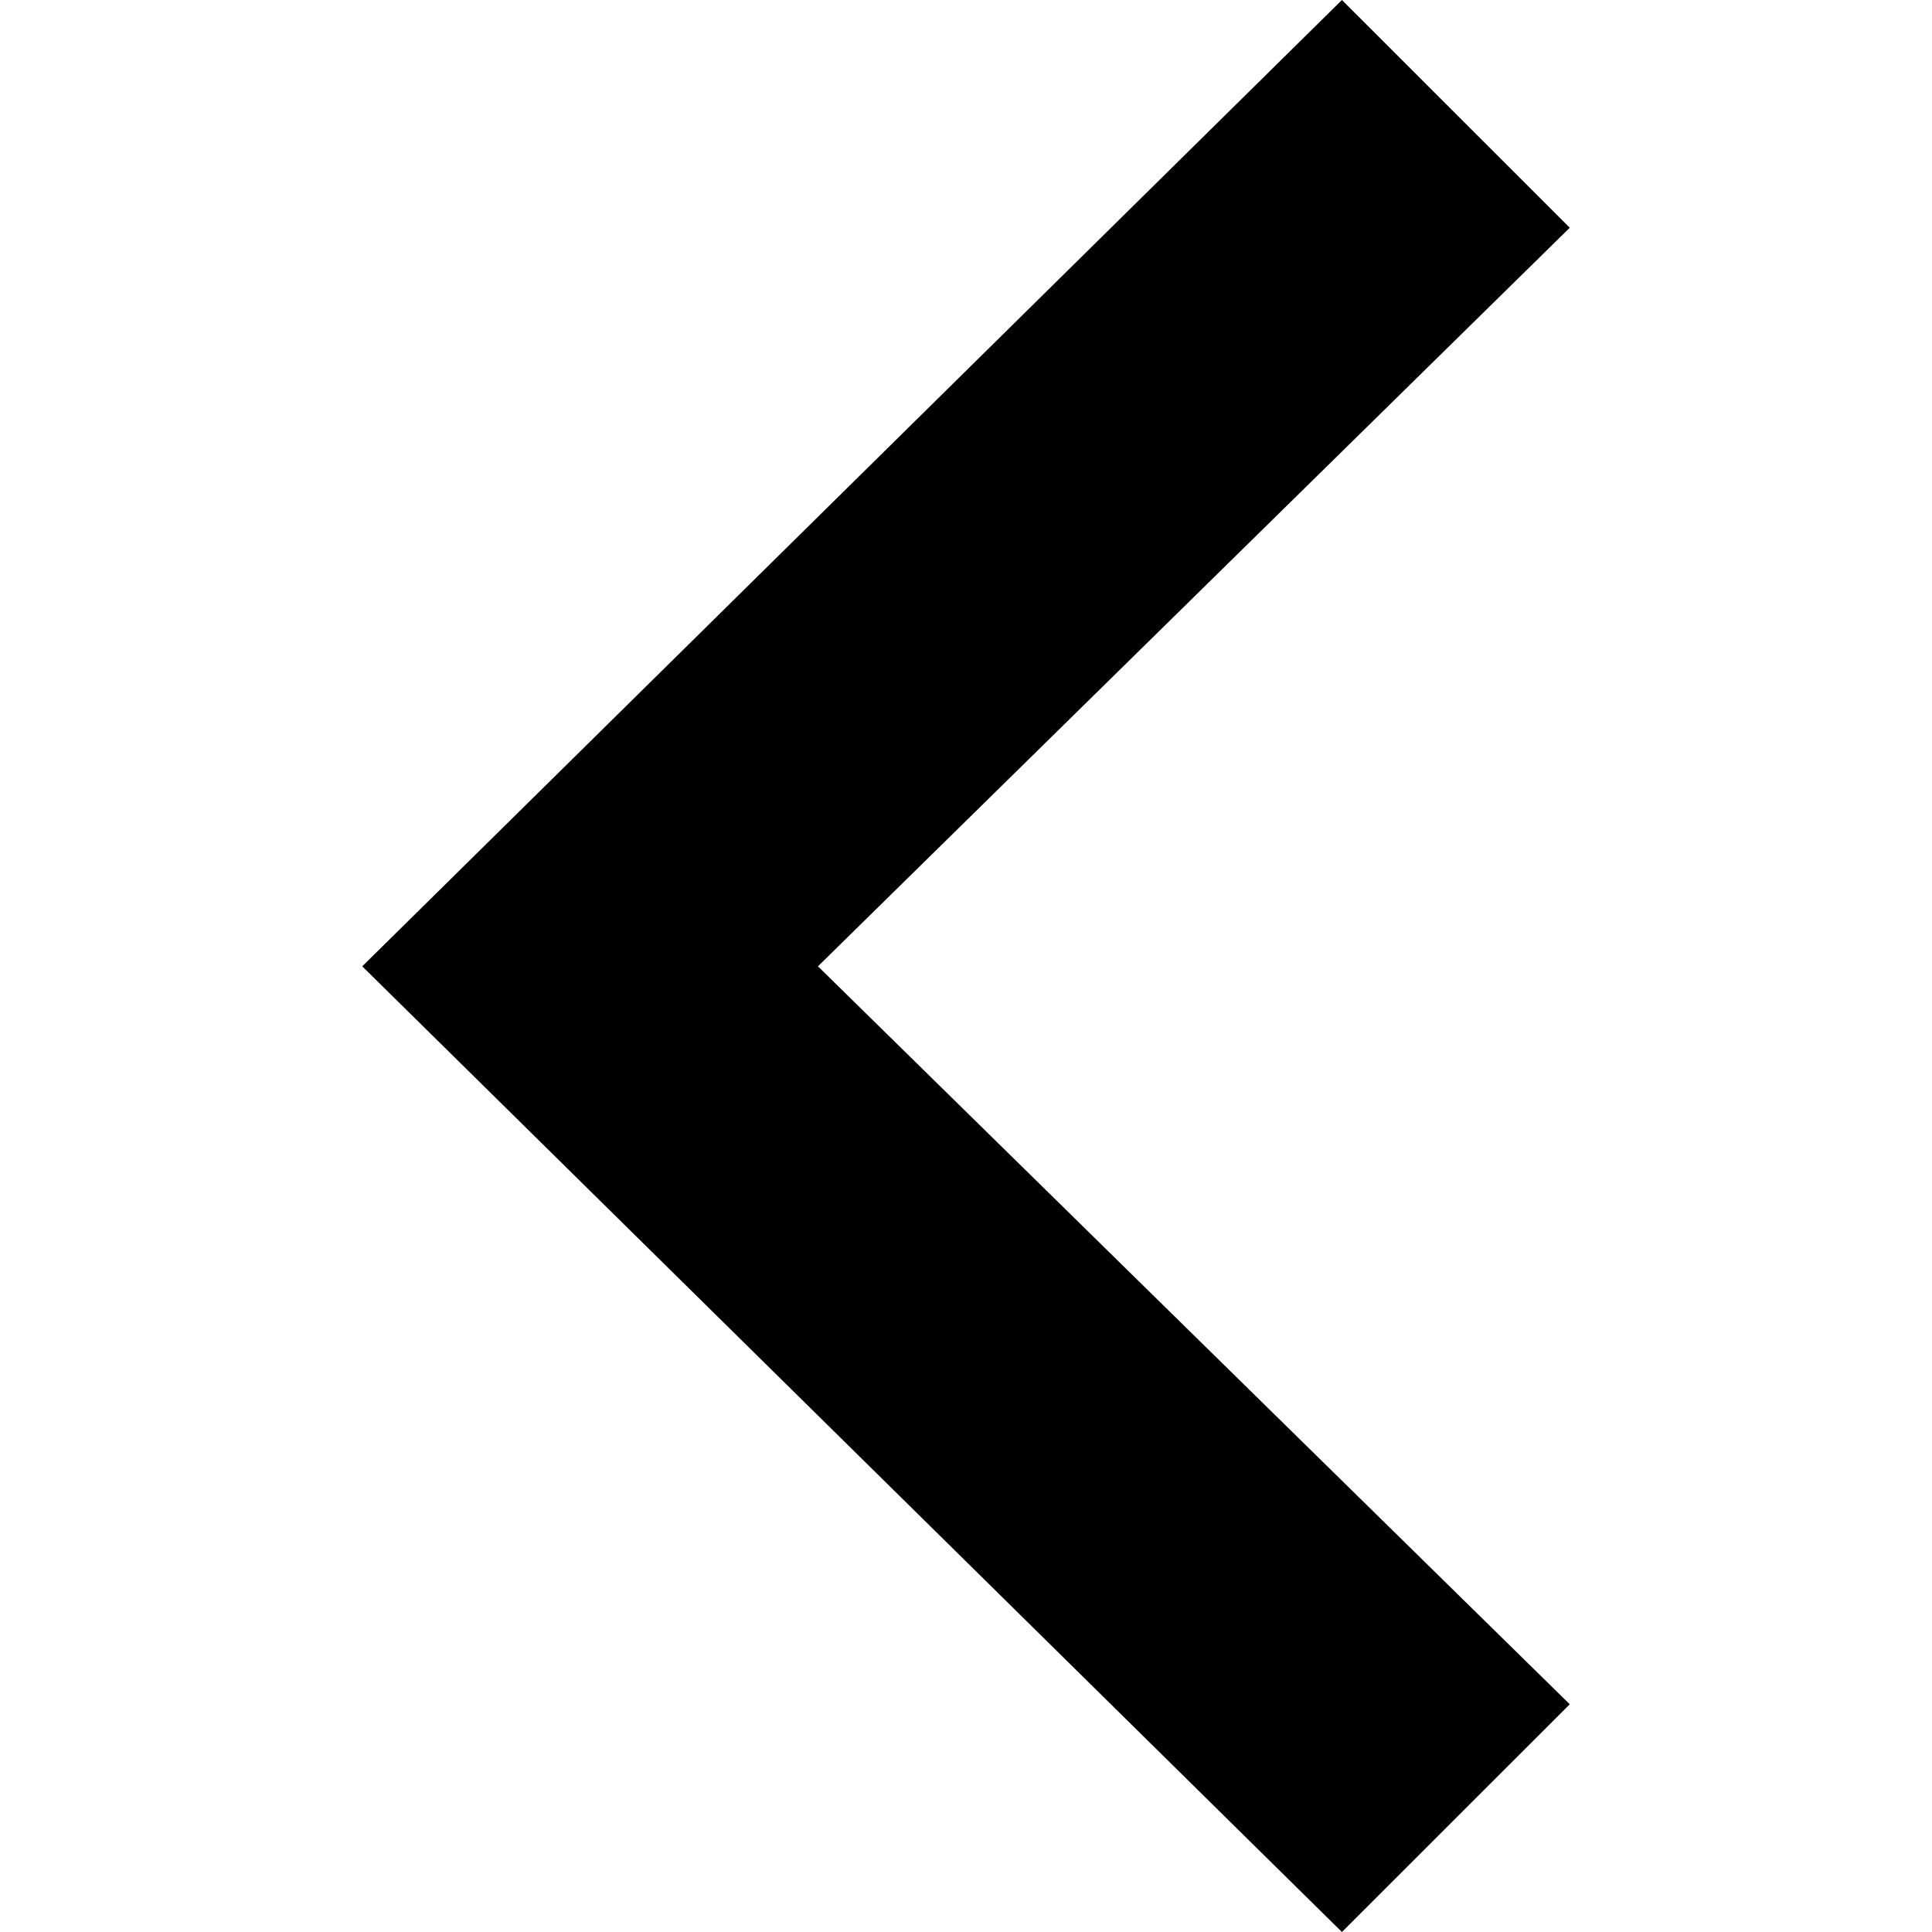
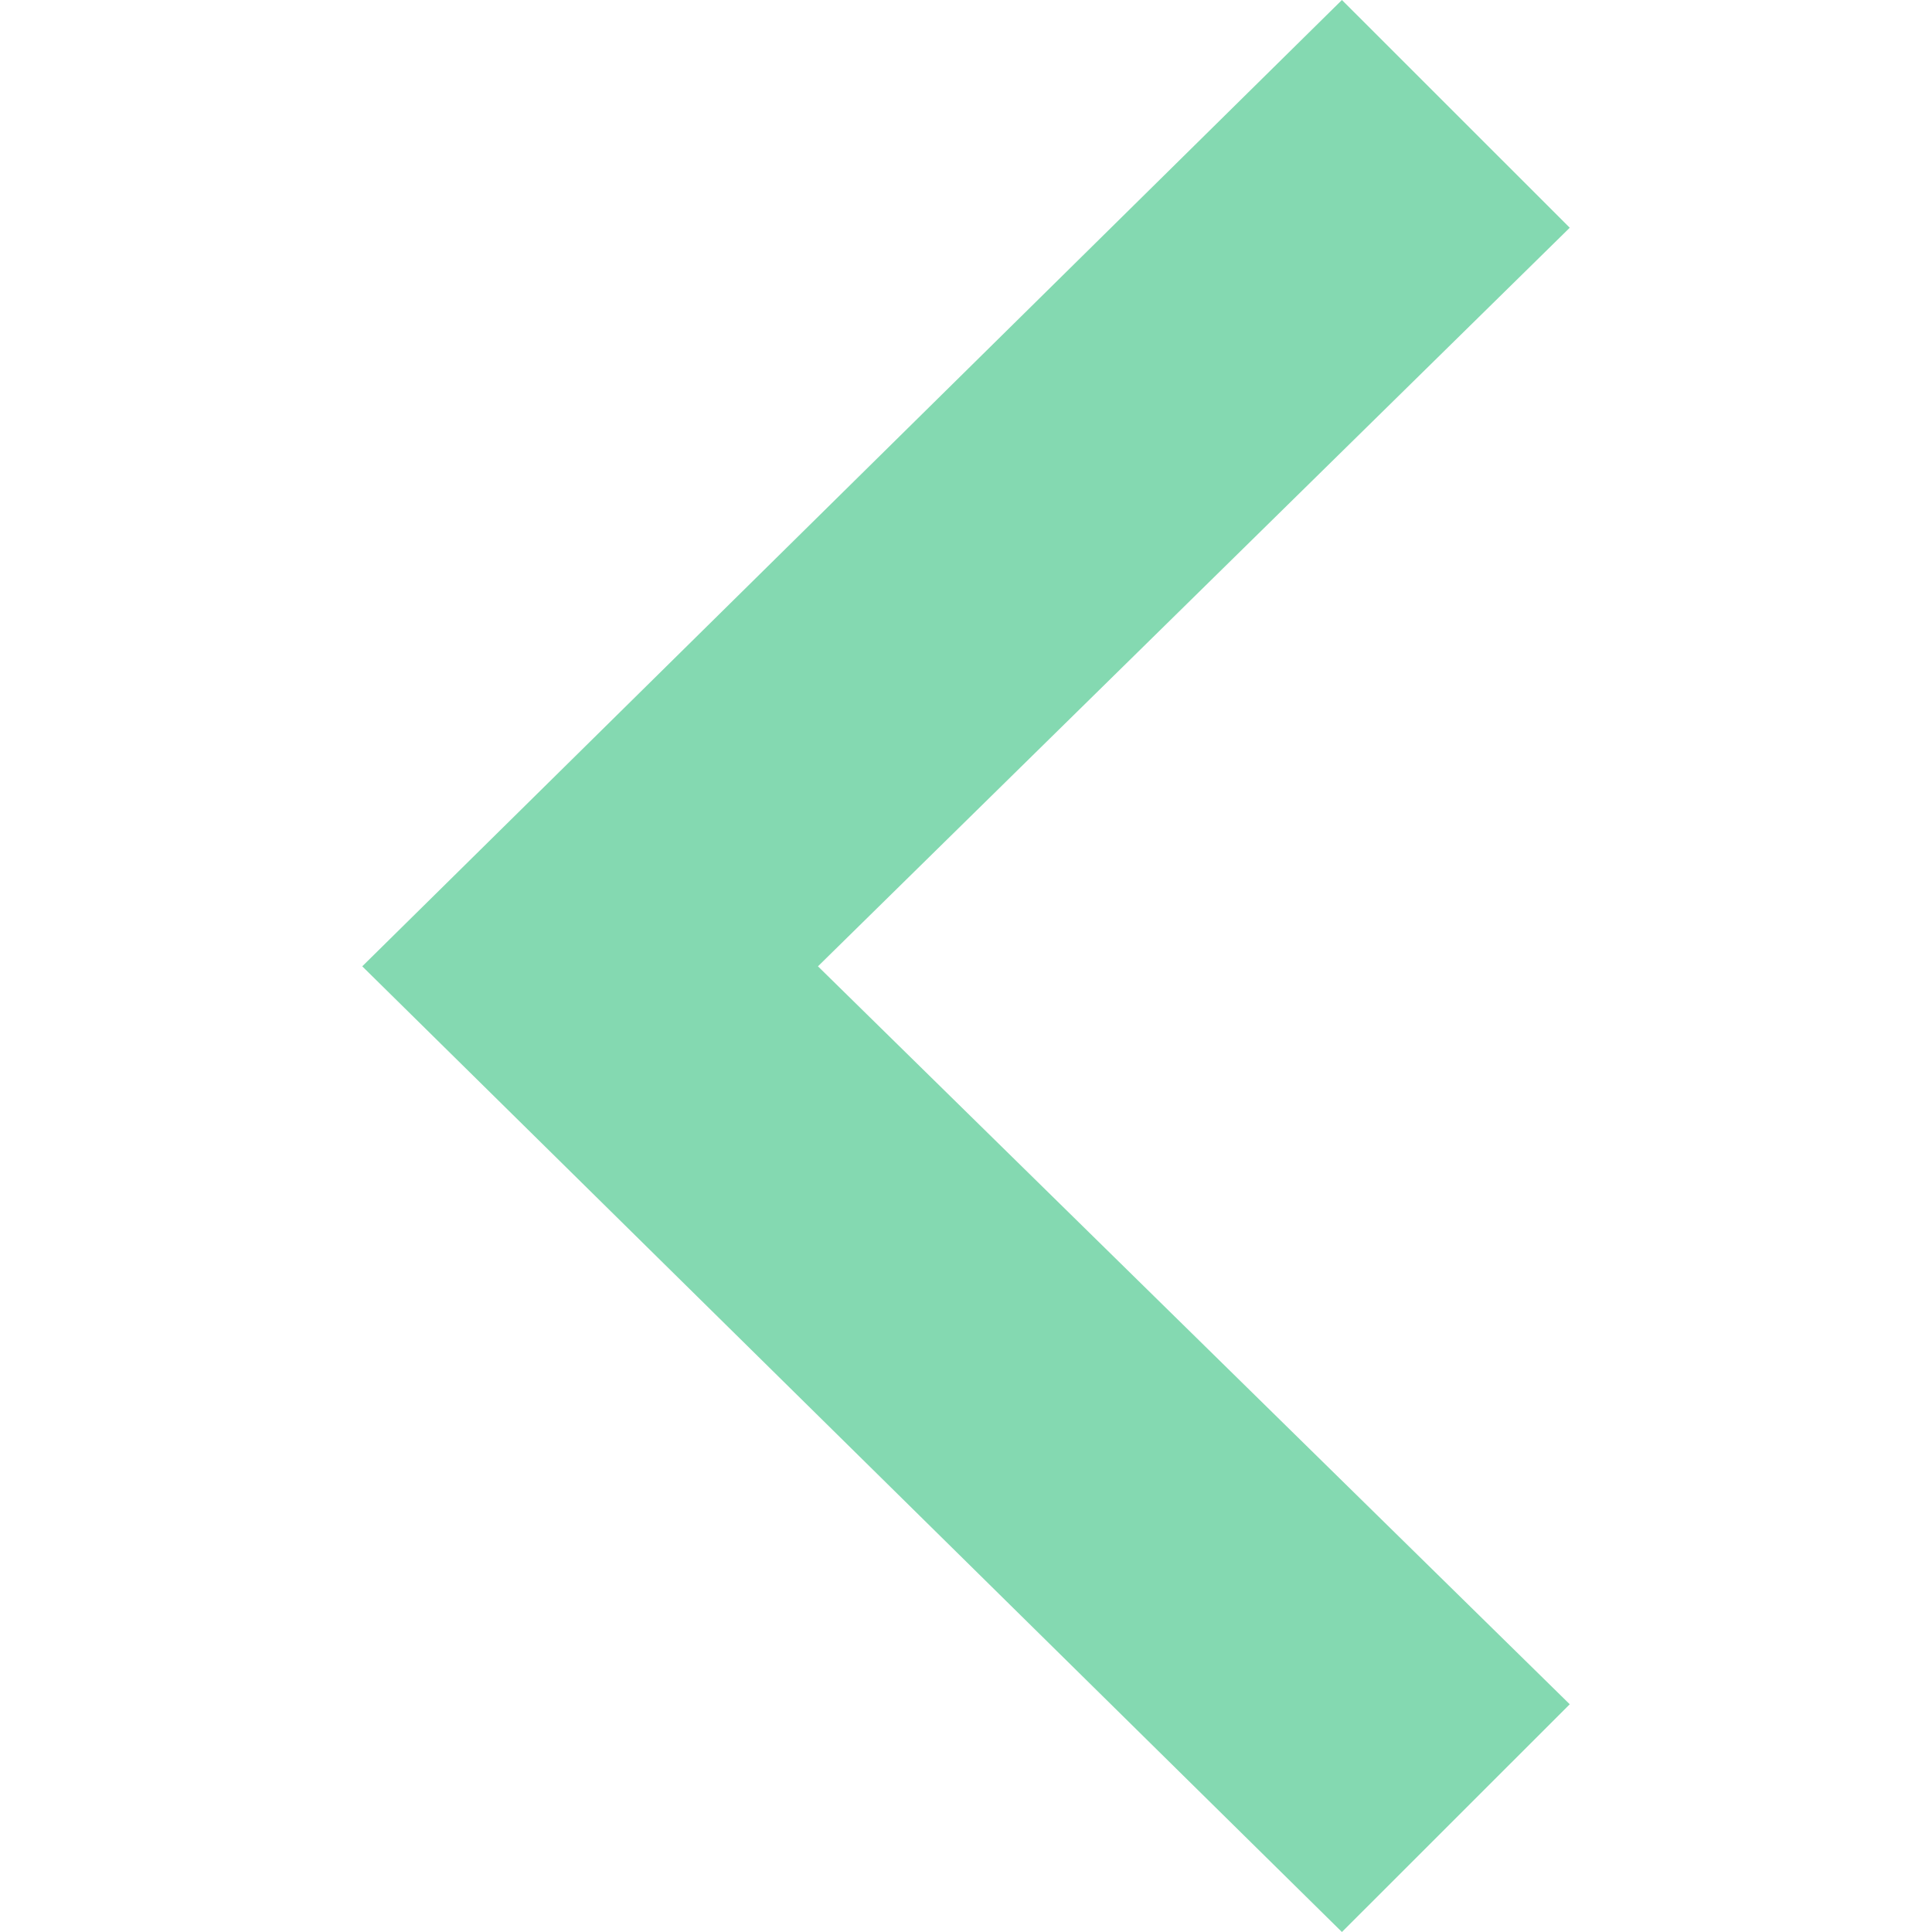
- <svg xmlns="http://www.w3.org/2000/svg" width="24" height="24" viewBox="0 0 24 24">
+ <svg xmlns="http://www.w3.org/2000/svg" class="arrow-left" fill="#84D9B1" width="24" height="24" viewBox="0 0 24 24">
  <path d="M16.67 0l2.83 2.829-9.339 9.175 9.339 9.167-2.83 2.829-12.17-11.996z" />
</svg>
